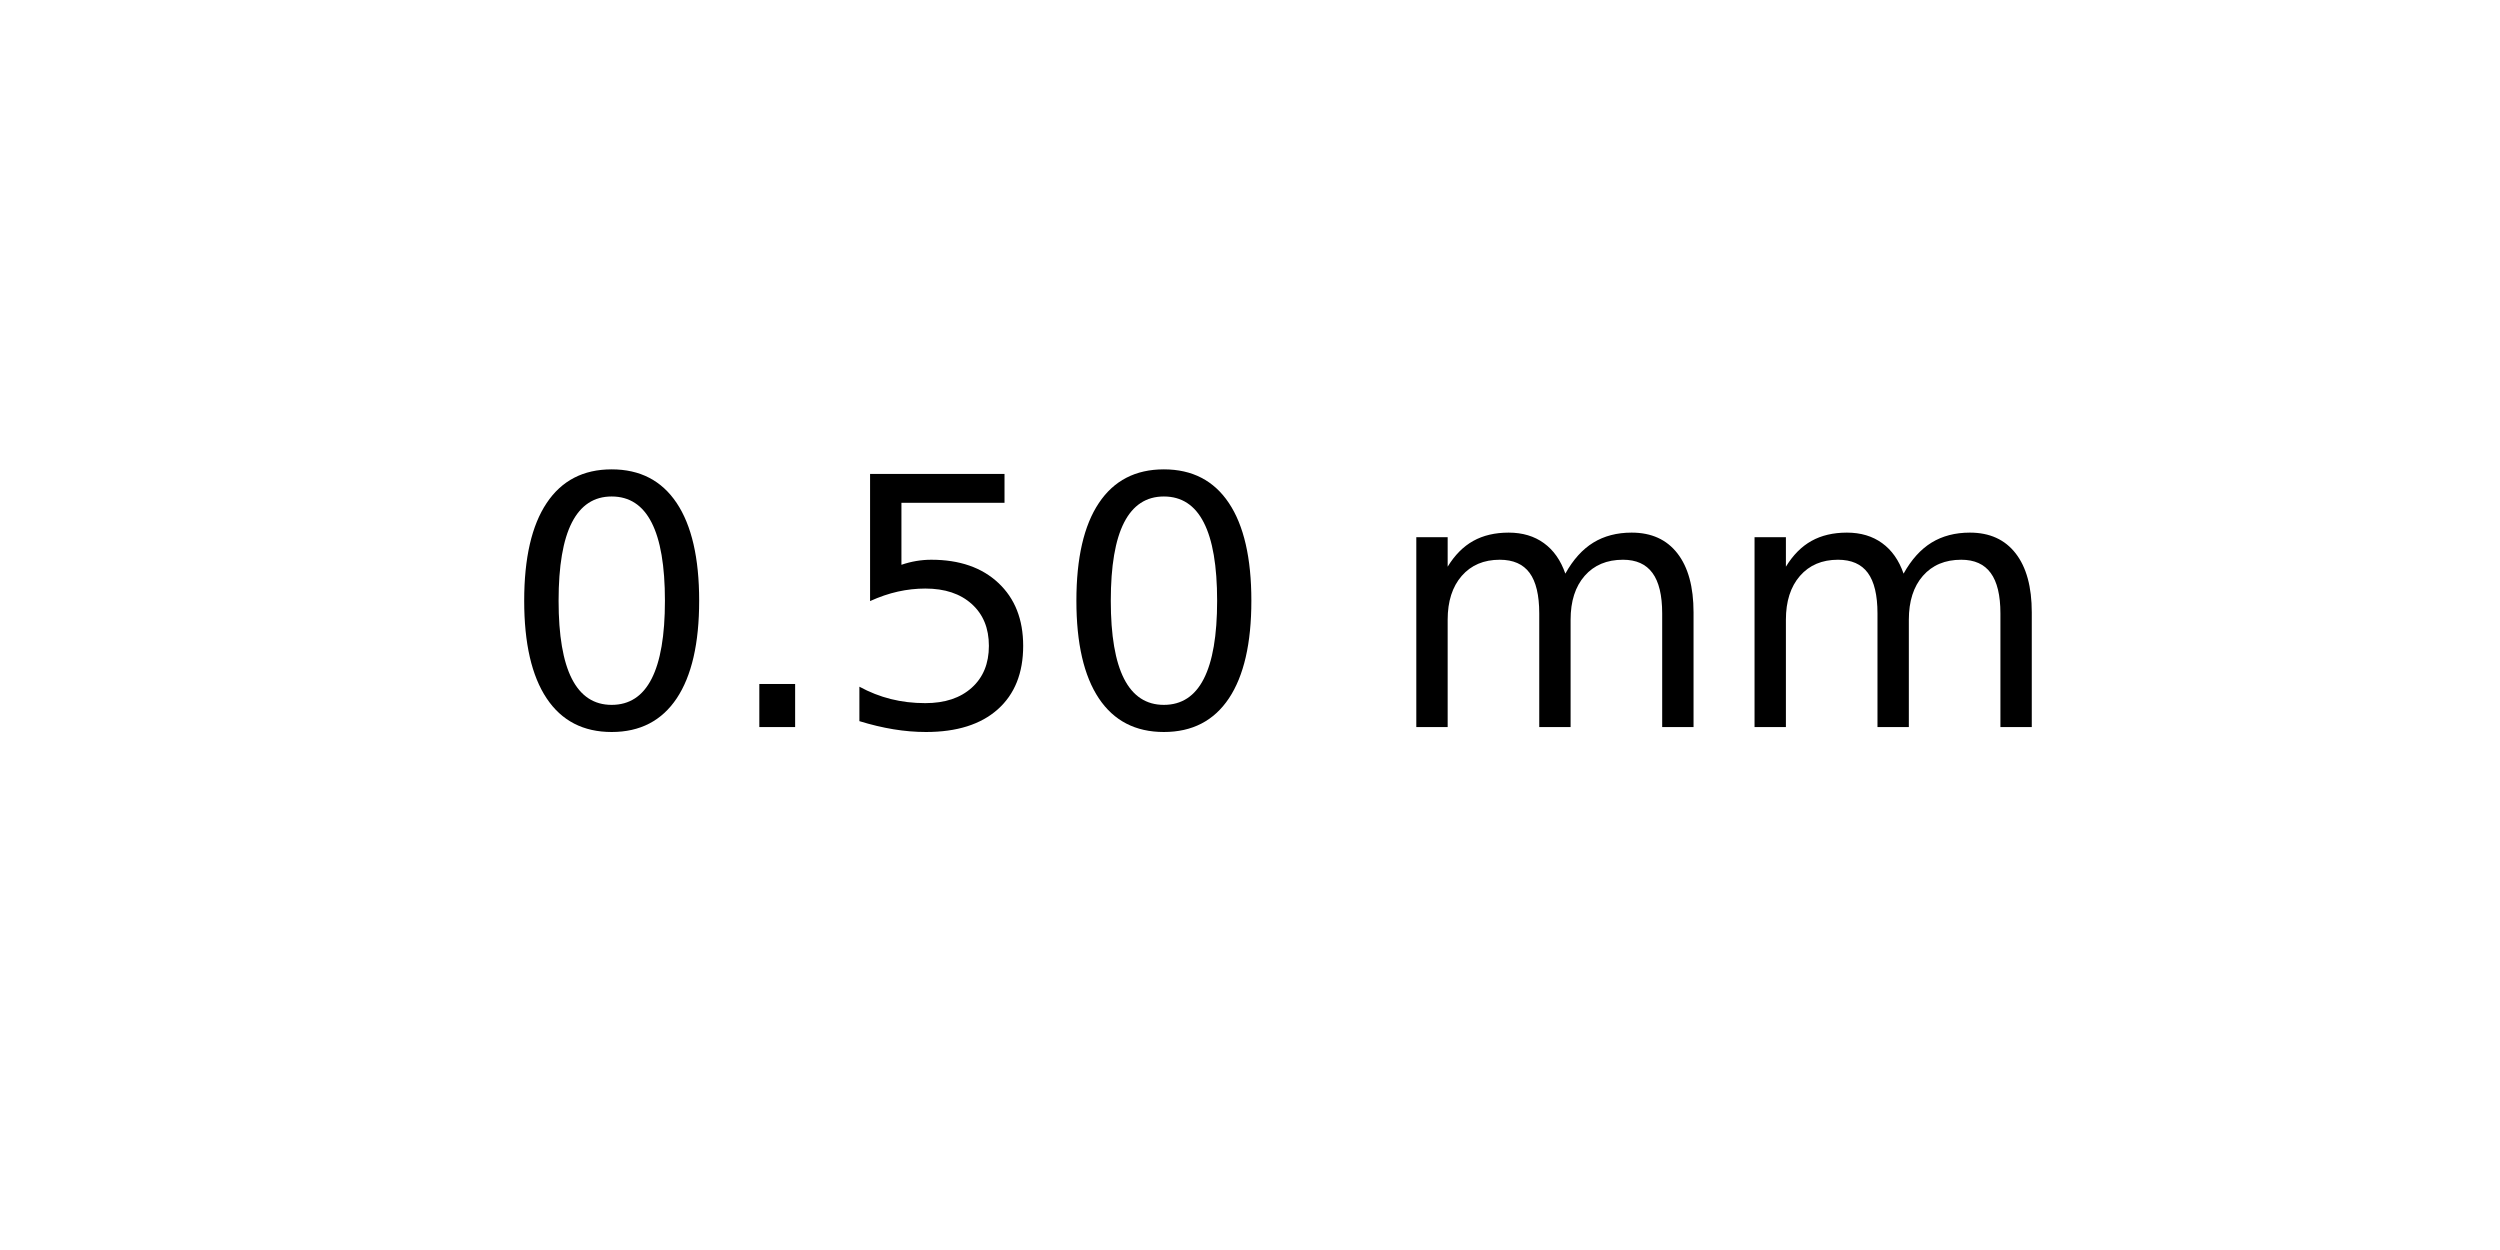
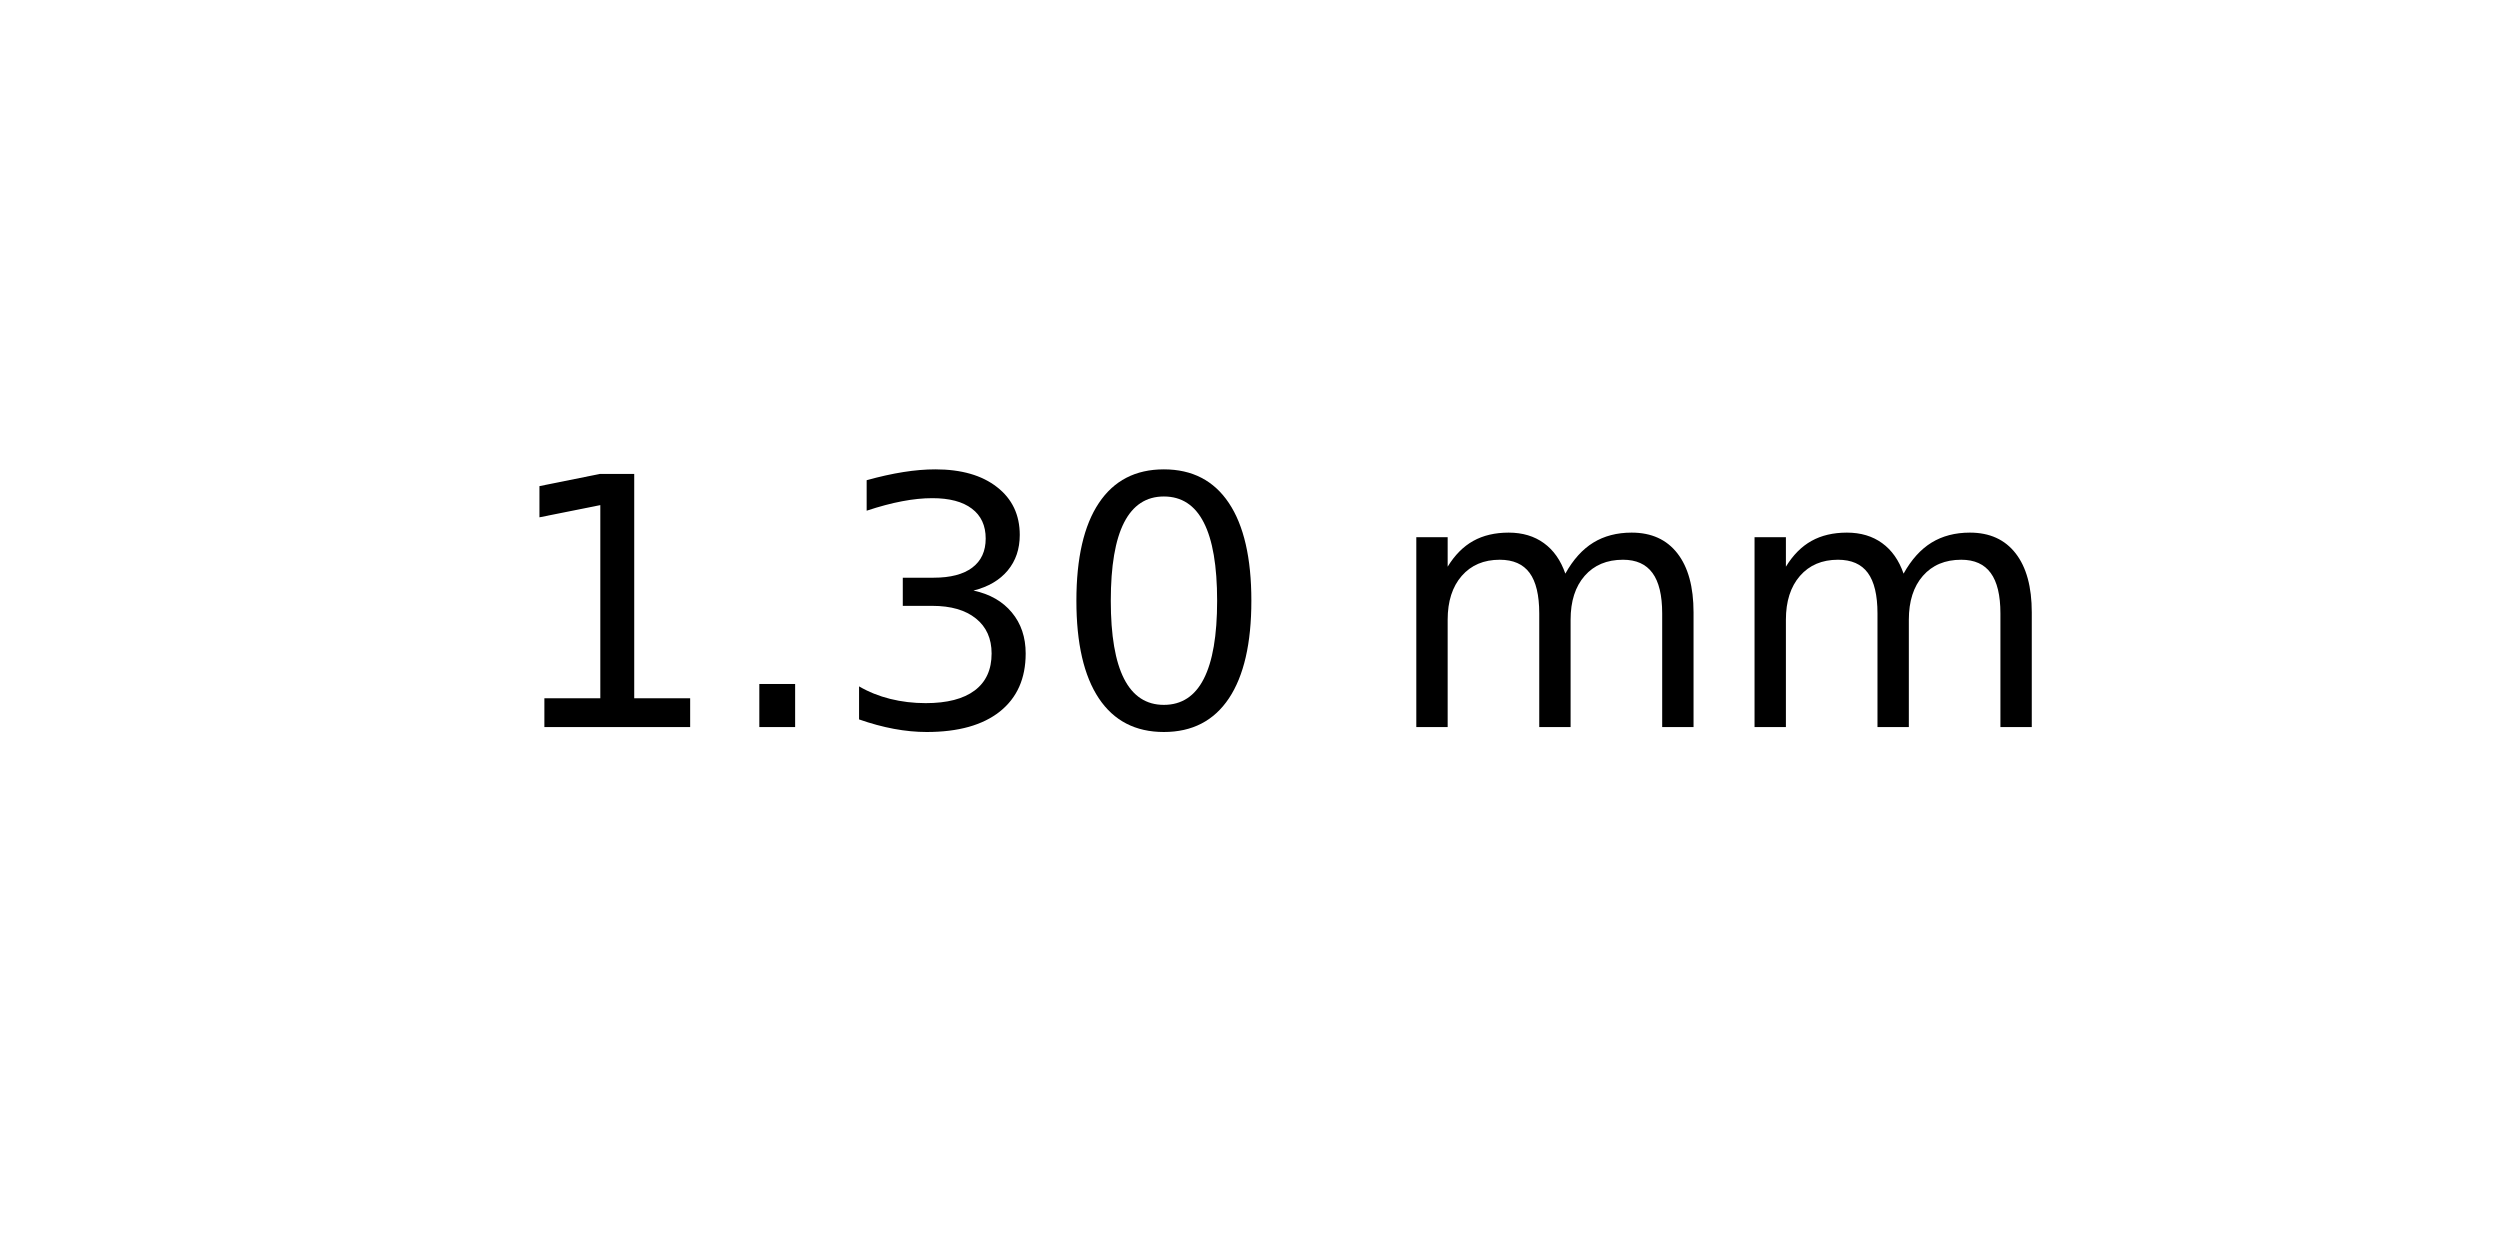
<svg xmlns="http://www.w3.org/2000/svg" xmlns:xlink="http://www.w3.org/1999/xlink" width="72pt" height="36pt" viewBox="0 0 72 36" version="1.1">
  <defs>
    <style type="text/css">*{stroke-linejoin: round; stroke-linecap: butt}</style>
  </defs>
  <g id="figure_1">
    <g id="axes_1">
      <g id="text_1">
        <g transform="translate(14.4375 20.93937) scale(0.1 -0.1)">
          <defs>
+             <path id="DejaVuSans-31" d="M 794 531  L 1825 531  L 1825 4091  L 703 3866  L 703 4441  L 1819 4666  L 2450 4666  L 2450 531  L 3481 531  L 3481 0  L 794 0  L 794 531  z " transform="scale(0.015625)" />
+             <path id="DejaVuSans-2e" d="M 684 794  L 1344 794  L 1344 0  L 684 0  L 684 794  z " transform="scale(0.015625)" />
+             <path id="DejaVuSans-33" d="M 2597 2516  Q 3050 2419 3304 2112  Q 3559 1806 3559 1356  Q 3559 666 3084 287  Q 2609 -91 1734 -91  Q 1441 -91 1130 -33  Q 819 25 488 141  L 488 750  Q 750 597 1062 519  Q 1375 441 1716 441  Q 2309 441 2620 675  Q 2931 909 2931 1356  Q 2931 1769 2642 2001  Q 2353 2234 1838 2234  L 1294 2234  L 1294 2753  L 1863 2753  Q 2328 2753 2575 2939  Q 2822 3125 2822 3475  Q 2822 3834 2567 4026  Q 2313 4219 1838 4219  Q 1578 4219 1281 4162  Q 984 4106 628 3988  L 628 4550  Q 988 4650 1302 4700  Q 1616 4750 1894 4750  Q 2613 4750 3031 4423  Q 3450 4097 3450 3541  Q 3450 3153 3228 2886  Q 3006 2619 2597 2516  z " transform="scale(0.015625)" />
            <path id="DejaVuSans-30" d="M 2034 4250  Q 1547 4250 1301 3770  Q 1056 3291 1056 2328  Q 1056 1369 1301 889  Q 1547 409 2034 409  Q 2525 409 2770 889  Q 3016 1369 3016 2328  Q 3016 3291 2770 3770  Q 2525 4250 2034 4250  z M 2034 4750  Q 2819 4750 3233 4129  Q 3647 3509 3647 2328  Q 3647 1150 3233 529  Q 2819 -91 2034 -91  Q 1250 -91 836 529  Q 422 1150 422 2328  Q 422 3509 836 4129  Q 1250 4750 2034 4750  z " transform="scale(0.015625)" />
-             <path id="DejaVuSans-2e" d="M 684 794  L 1344 794  L 1344 0  L 684 0  L 684 794  z " transform="scale(0.015625)" />
-             <path id="DejaVuSans-35" d="M 691 4666  L 3169 4666  L 3169 4134  L 1269 4134  L 1269 2991  Q 1406 3038 1543 3061  Q 1681 3084 1819 3084  Q 2600 3084 3056 2656  Q 3513 2228 3513 1497  Q 3513 744 3044 326  Q 2575 -91 1722 -91  Q 1428 -91 1123 -41  Q 819 9 494 109  L 494 744  Q 775 591 1075 516  Q 1375 441 1709 441  Q 2250 441 2565 725  Q 2881 1009 2881 1497  Q 2881 1984 2565 2268  Q 2250 2553 1709 2553  Q 1456 2553 1204 2497  Q 953 2441 691 2322  L 691 4666  z " transform="scale(0.015625)" />
            <path id="DejaVuSans-20" transform="scale(0.015625)" />
            <path id="DejaVuSans-6d" d="M 3328 2828  Q 3544 3216 3844 3400  Q 4144 3584 4550 3584  Q 5097 3584 5394 3201  Q 5691 2819 5691 2113  L 5691 0  L 5113 0  L 5113 2094  Q 5113 2597 4934 2840  Q 4756 3084 4391 3084  Q 3944 3084 3684 2787  Q 3425 2491 3425 1978  L 3425 0  L 2847 0  L 2847 2094  Q 2847 2600 2669 2842  Q 2491 3084 2119 3084  Q 1678 3084 1418 2786  Q 1159 2488 1159 1978  L 1159 0  L 581 0  L 581 3500  L 1159 3500  L 1159 2956  Q 1356 3278 1631 3431  Q 1906 3584 2284 3584  Q 2666 3584 2933 3390  Q 3200 3197 3328 2828  z " transform="scale(0.015625)" />
          </defs>
-           <use xlink:href="#DejaVuSans-30" />
+           <use xlink:href="#DejaVuSans-31" />
          <use xlink:href="#DejaVuSans-2e" x="63.623" />
-           <use xlink:href="#DejaVuSans-35" x="95.41" />
+           <use xlink:href="#DejaVuSans-33" x="95.41" />
          <use xlink:href="#DejaVuSans-30" x="159.033" />
          <use xlink:href="#DejaVuSans-20" x="222.656" />
          <use xlink:href="#DejaVuSans-6d" x="254.443" />
          <use xlink:href="#DejaVuSans-6d" x="351.855" />
        </g>
      </g>
    </g>
  </g>
</svg>
